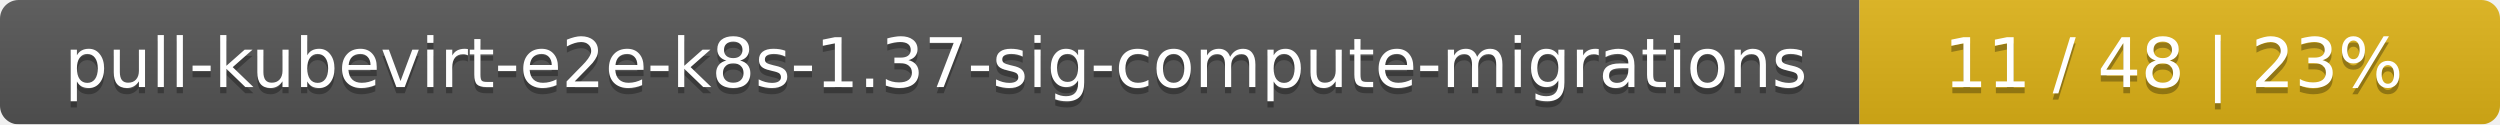
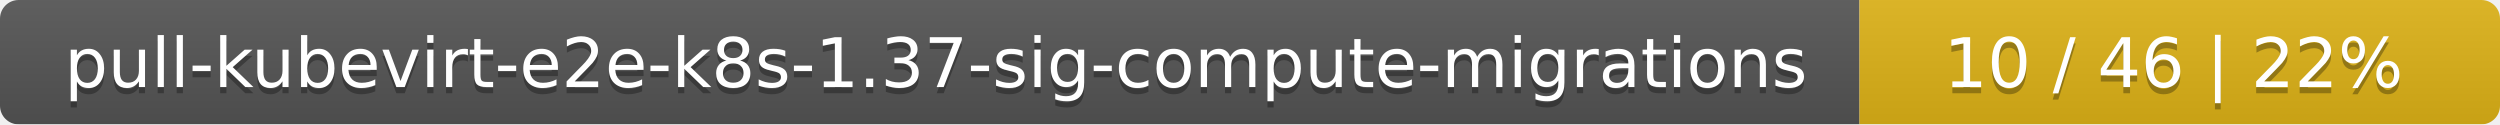
<svg xmlns="http://www.w3.org/2000/svg" width="402" height="20">
  <linearGradient id="smooth" x2="0" y2="100%">
    <stop offset="0" stop-color="#bbb" stop-opacity=".1" />
    <stop offset="1" stop-opacity=".1" />
  </linearGradient>
  <mask id="round">
    <rect width="402" height="20" rx="3" fill="#fff" />
  </mask>
  <g mask="url(#round)">
    <rect width="299" height="20" fill="#555" />
    <rect x="299" width="103" height="20" fill="#dfb317" />
    <rect width="402" height="20" fill="url(#smooth)" />
  </g>
  <g fill="#fff" text-anchor="middle" font-family="DejaVu Sans,Verdana,Geneva,sans-serif" font-size="11">
    <text x="150.5" y="15" fill="#010101" fill-opacity=".3">pull-kubevirt-e2e-k8s-1.37-sig-compute-migrations</text>
    <text x="150.5" y="14">pull-kubevirt-e2e-k8s-1.37-sig-compute-migrations</text>
-     <text x="349.5" y="15" fill="#010101" fill-opacity=".3">11 / 48    |    23%</text>
-     <text x="349.5" y="14">11 / 48    |    23%</text>
+     <text x="349.5" y="15" fill="#010101" fill-opacity=".3">10 / 46    |    22%</text>
+     <text x="349.5" y="14">10 / 46    |    22%</text>
  </g>
</svg>
